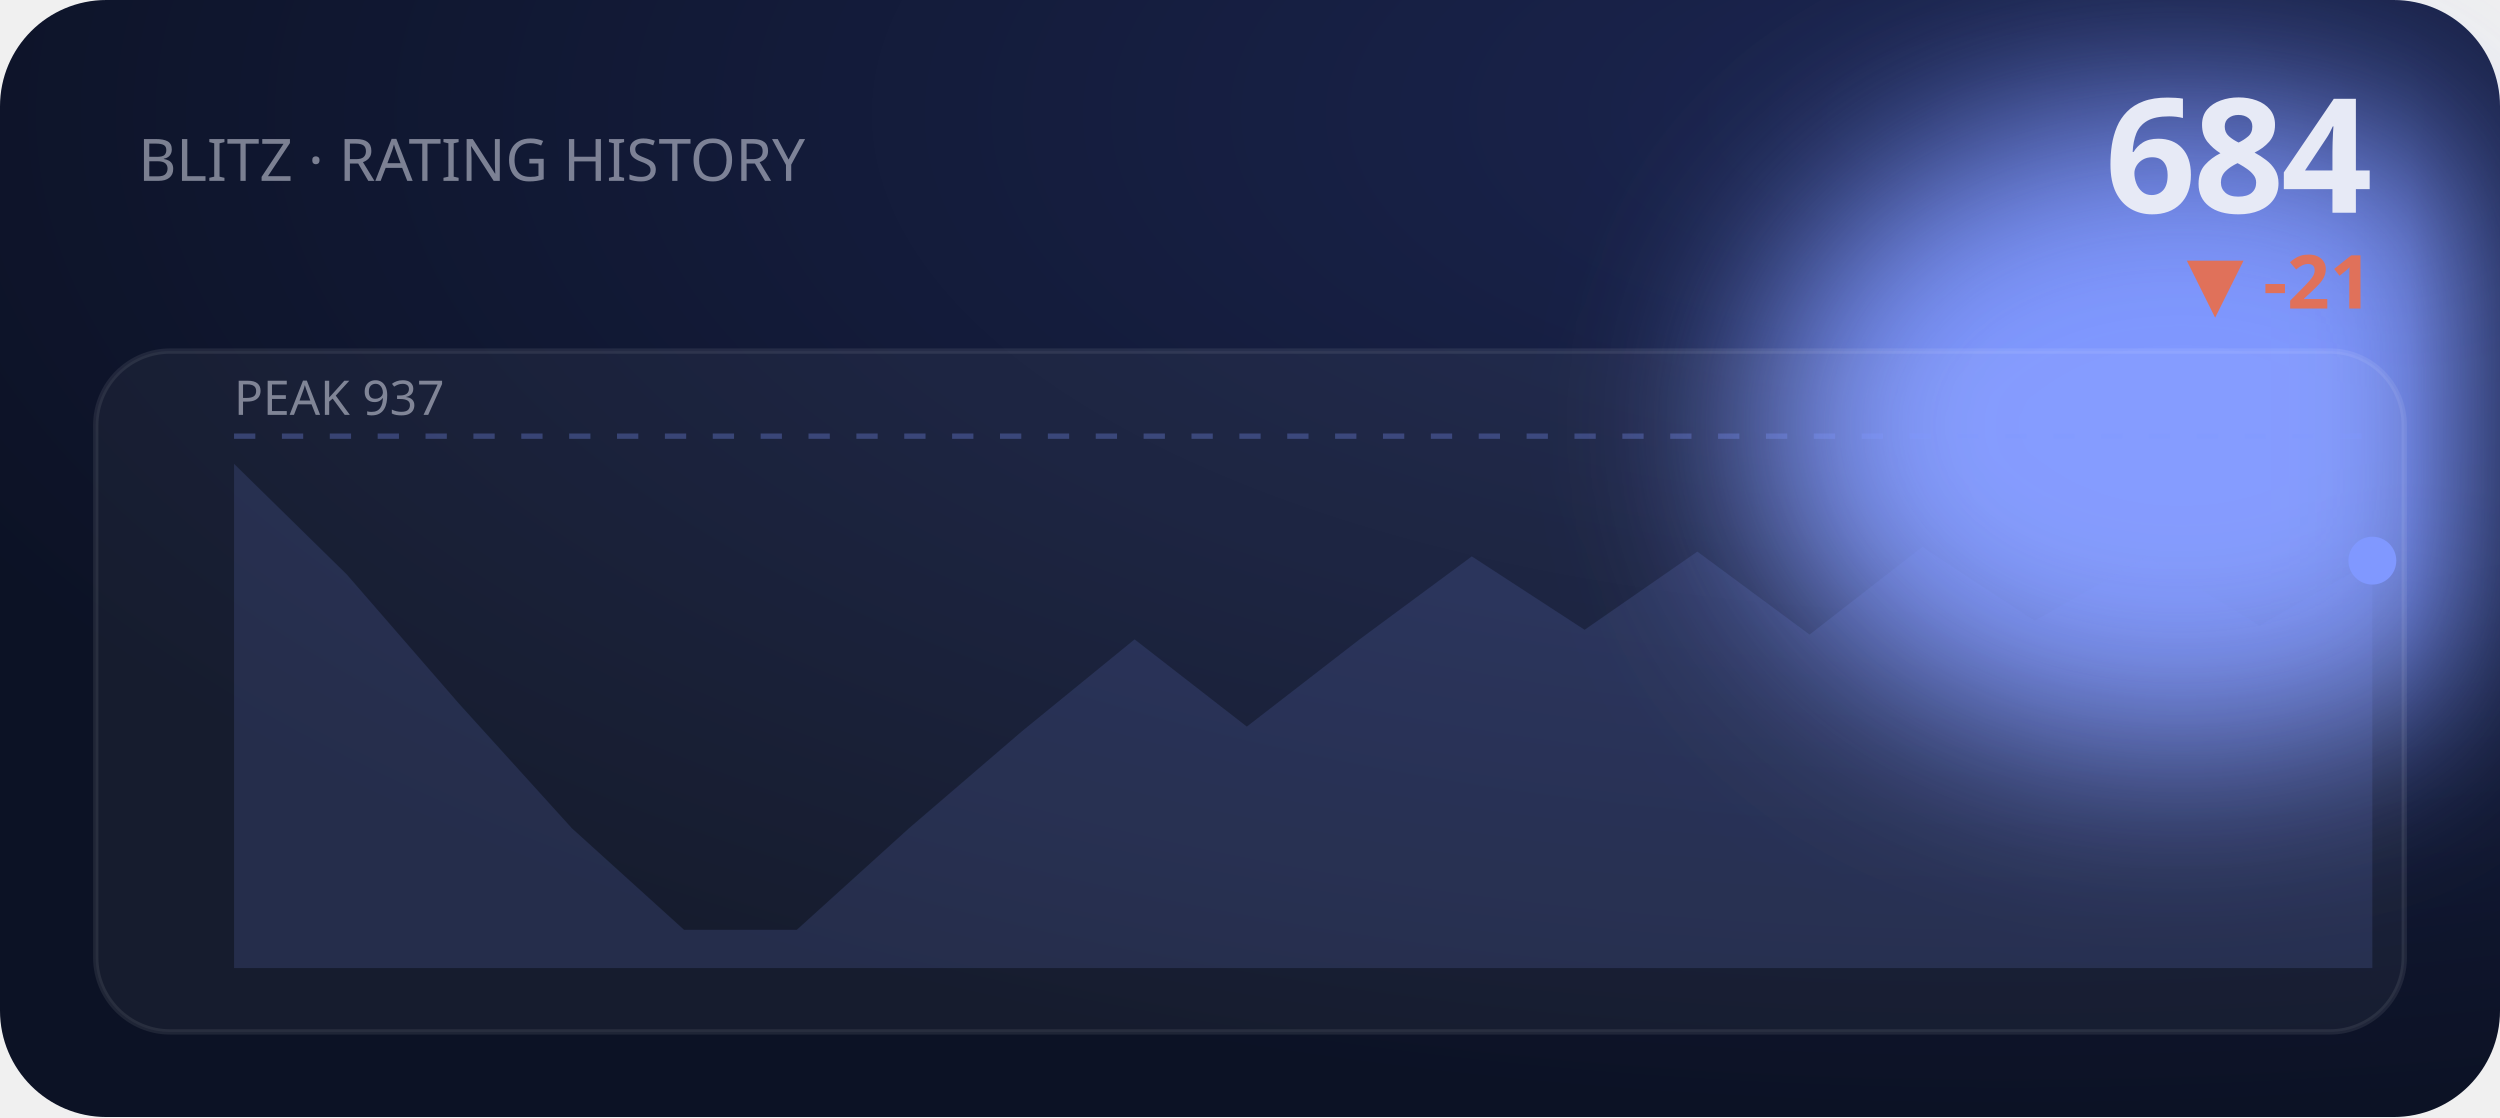
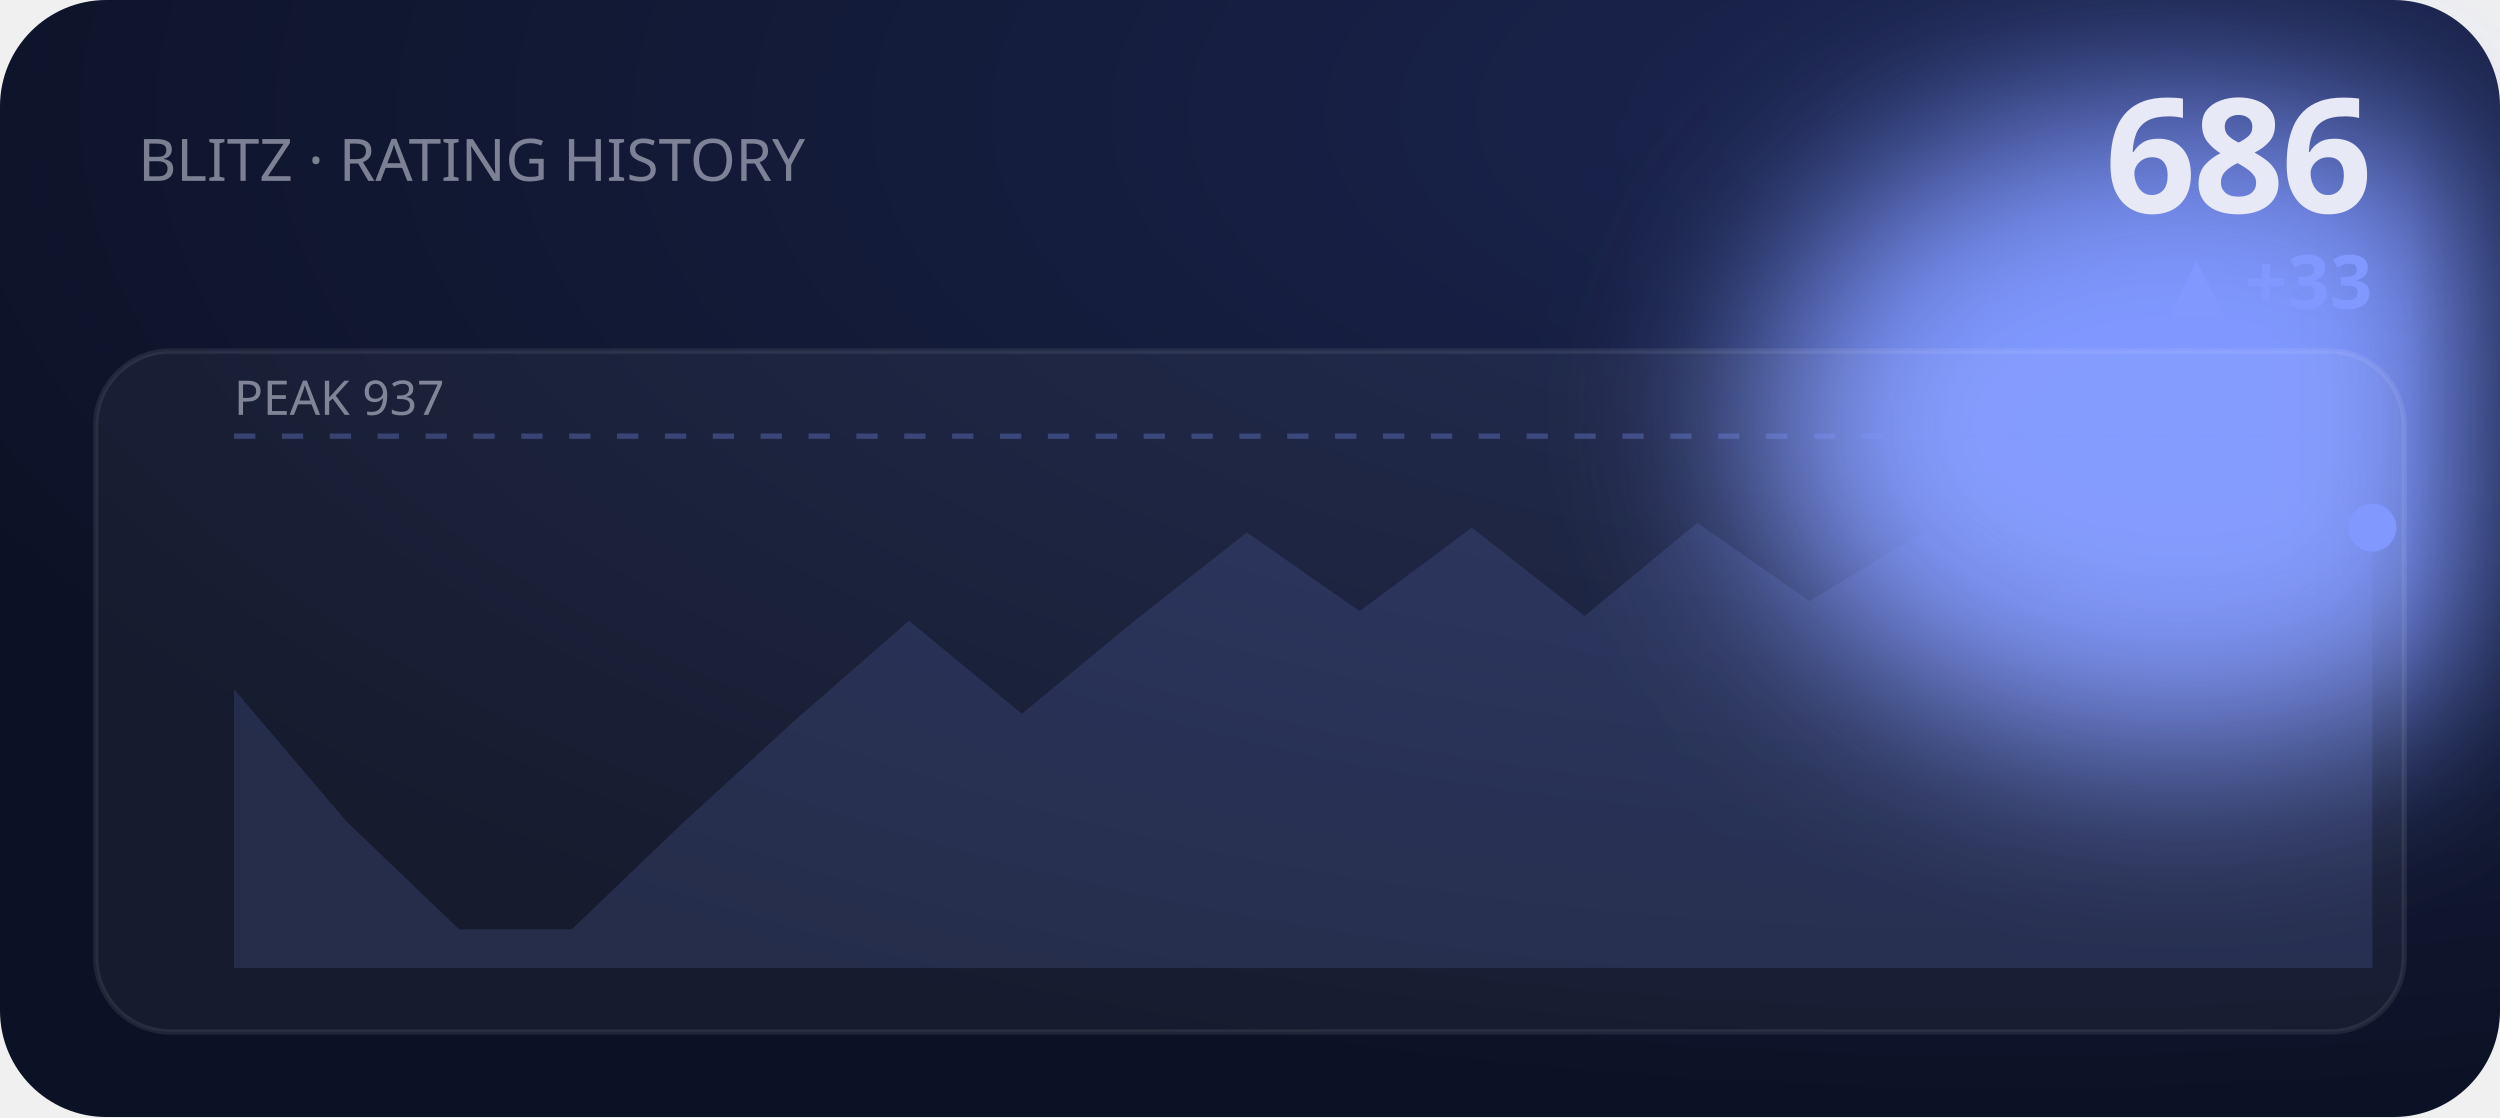
<svg xmlns="http://www.w3.org/2000/svg" viewBox="0 0 470 210" width="470" height="210" role="img" aria-label="BLITZ rating history">
  <defs>
    <filter id="bE2" x="-60%" y="-60%" width="220%" height="220%">
      <feGaussianBlur stdDeviation="18" />
    </filter>
    <radialGradient id="gE2" cx="80%" cy="10%" r="90%">
      <stop offset="0" stop-color="#1b2550" />
      <stop offset="1" stop-color="#0c1225" />
    </radialGradient>
  </defs>
  <style>text{fill:#e7eaf6}.bg{fill:#0c1225}.acc{fill:#8098ff}.ln{stroke:#8098ff}.area{fill:#8098ff;opacity:.14}.peak{stroke:#8098ff;opacity:.3}.chip{fill:#8098ff;opacity:.14}.down{fill:#e0715a}.panel{fill:#fff;opacity:.045}.stroke{stroke:#fff;opacity:.08;fill:none}svg{font-family:'Space Grotesk',system-ui,sans-serif}.lbl{font-weight:600;font-size:11px;letter-spacing:.16em}.big{font-weight:700;font-size:34px;letter-spacing:-.02em}.mid{font-weight:600;font-size:14px}.mut{font-weight:500;font-size:11px;opacity:.5}.ser{font-family:'Instrument Serif',serif;font-weight:400;letter-spacing:0}.mono{font-family:'JetBrains Mono',monospace}.ln{fill:none;stroke-width:2.5;stroke-linecap:round;stroke-linejoin:round}.thin{stroke-width:1.6}.draw{stroke-dasharray:1200;stroke-dashoffset:1200;animation:draw 2.3s cubic-bezier(.6,.05,.2,1) forwards .25s}.dot{animation:pulse 2s ease-in-out infinite}.glow{animation:glow 3.4s ease-in-out infinite}.float{animation:float 6.5s ease-in-out infinite}.shim{animation:shim 3s ease-in-out infinite}@keyframes draw{to{stroke-dashoffset:0}}@keyframes pulse{0%,100%{r:4.5;opacity:1}50%{r:8;opacity:.45}}@keyframes glow{0%,100%{opacity:.14}50%{opacity:.34}}@keyframes float{0%,100%{transform:translateY(0)}50%{transform:translateY(-7px)}}@keyframes shim{0%,100%{opacity:.5}50%{opacity:1}}</style>
  <rect width="470" height="210" rx="20" fill="url(#gE2)" />
  <ellipse class="acc glow" cx="410" cy="80" rx="80" ry="60" filter="url(#bE2)" />
  <text class="mut" x="26" y="34">BLITZ · RATING HISTORY</text>
-   <text class="big" x="446" y="40" text-anchor="end" style="font-size:30px">684</text>
-   <text class="down mid" x="446" y="58" text-anchor="end">▼ -21</text>
+   <text class="big" x="446" y="40" text-anchor="end" style="font-size:30px">686</text>
+   <text class="acc mid" x="446" y="58" text-anchor="end">▲ +33</text>
  <rect class="panel" x="18" y="66" width="434" height="128" rx="14" />
  <rect class="stroke" x="18" y="66" width="434" height="128" rx="14" />
  <line class="peak" x1="44" y1="82" x2="446" y2="82" stroke-dasharray="4 5" />
  <text class="mut" x="44" y="78" style="font-size:9px">PEAK 937</text>
-   <polygon class="area" points="44.0,87.2 65.2,108.0 86.3,132.3 107.5,155.7 128.6,174.8 149.8,174.8 170.9,155.7 192.1,137.5 213.3,120.2 234.4,136.6 255.6,120.2 276.7,104.6 297.9,118.4 319.1,103.7 340.2,119.3 361.4,102.8 382.5,116.7 403.7,104.6 424.8,117.6 446.0,105.4 446.0,182 44.0,182" />
-   <polyline class="ln draw" points="44.0,87.2 65.2,108.0 86.3,132.3 107.5,155.7 128.6,174.8 149.8,174.8 170.9,155.7 192.1,137.5 213.3,120.2 234.4,136.6 255.6,120.2 276.7,104.6 297.9,118.4 319.1,103.7 340.2,119.3 361.4,102.8 382.5,116.7 403.7,104.6 424.8,117.6 446.0,105.4" />
-   <circle class="acc dot" cx="446.0" cy="105.4" r="4.5" />
+   <polygon class="area" points="44.0,129.6 65.2,154.5 86.3,174.7 107.5,174.7 128.6,154.5 149.8,135.1 170.9,116.7 192.1,134.2 213.3,116.7 234.4,100.1 255.6,114.9 276.7,99.2 297.9,115.8 319.1,98.3 340.2,113.0 361.4,100.1 382.5,114.0 403.7,101.1 424.8,87.3 446.0,99.2 446.0,182 44.0,182" />
+   <polyline class="ln draw" points="44.0,129.6 65.2,154.5 86.3,174.7 107.5,174.7 128.6,154.5 149.8,135.1 170.9,116.7 192.1,134.2 213.3,116.7 234.4,100.1 255.6,114.9 276.7,99.2 297.9,115.8 319.1,98.3 340.2,113.0 361.4,100.1 382.5,114.0 403.7,101.1 424.8,87.3 446.0,99.2" />
+   <circle class="acc dot" cx="446.0" cy="99.2" r="4.5" />
</svg>
